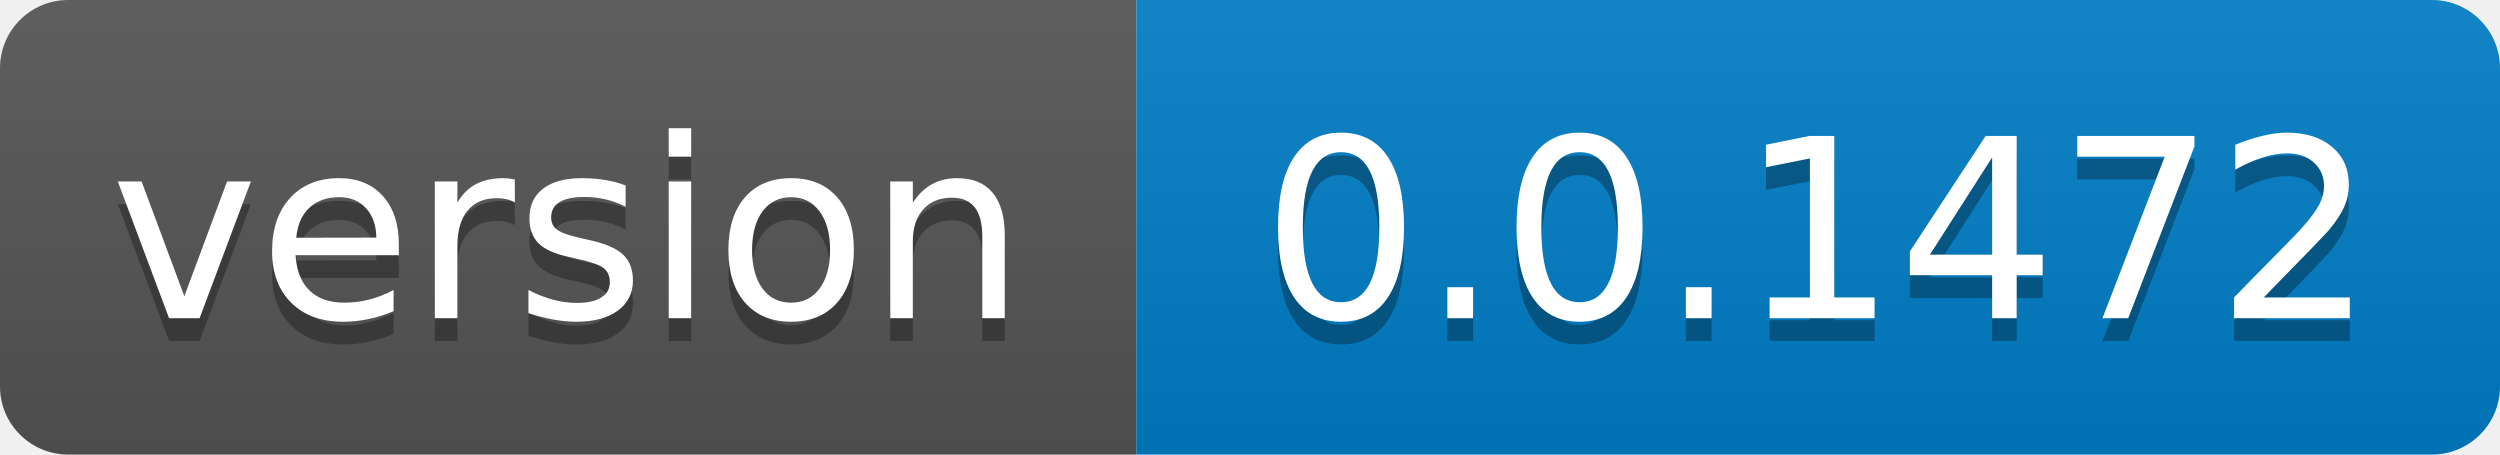
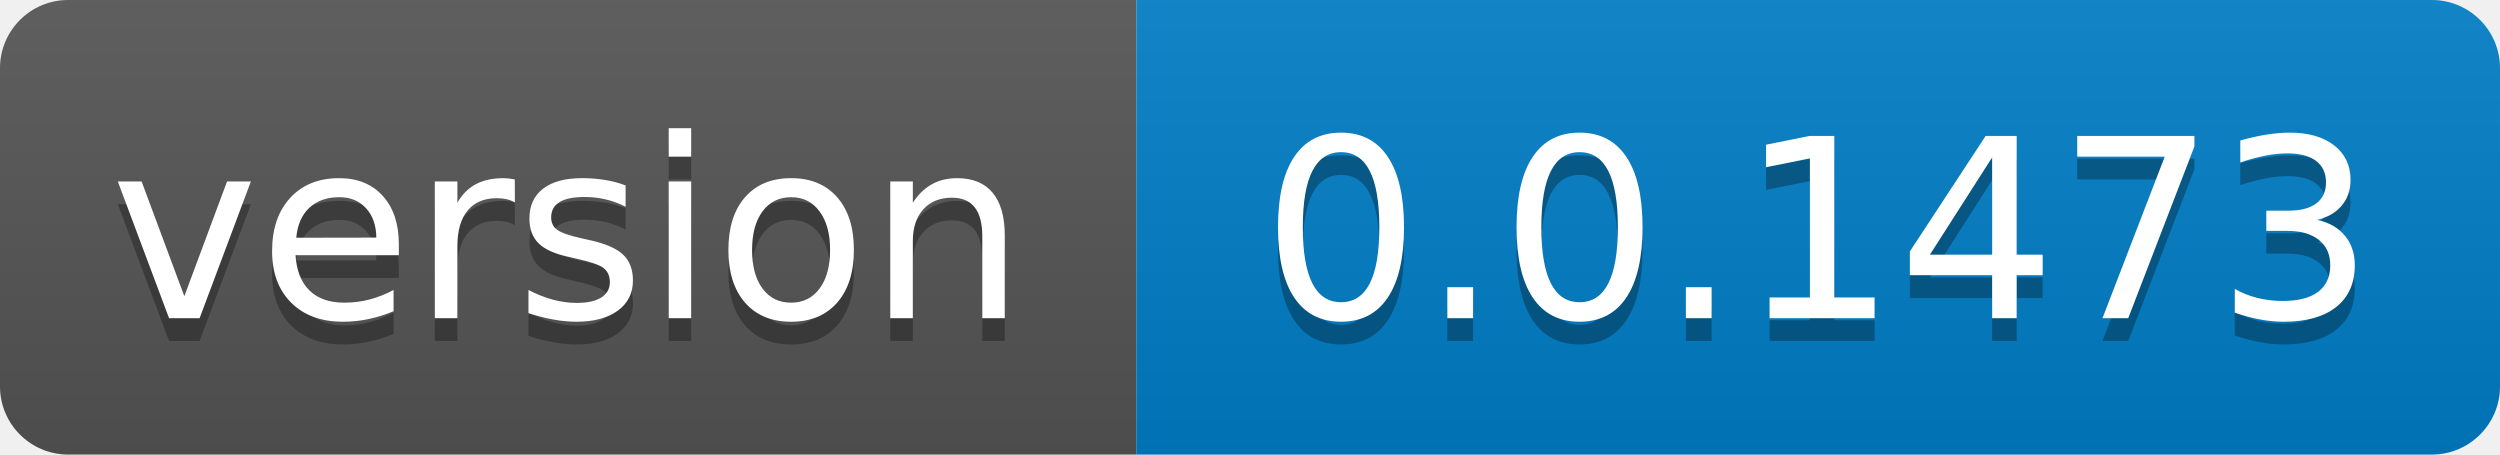
- <svg xmlns="http://www.w3.org/2000/svg" width="110" height="20" role="img" aria-label="version: 0.0.1472">
+ <svg xmlns="http://www.w3.org/2000/svg" width="110" height="20" role="img" aria-label="version: 0.0.1473">
  <linearGradient id="s" x2="0" y2="100%">
    <stop offset="0" stop-color="#bbb" stop-opacity=".1" />
    <stop offset="1" stop-opacity=".1" />
  </linearGradient>
  <clipPath id="r">
    <rect width="110" height="20" rx="3" fill="#fff" />
  </clipPath>
  <g clip-path="url(#r)">
    <rect width="50" height="20" fill="#555" />
    <rect x="50" width="60" height="20" fill="#007ec6" />
    <rect width="110" height="20" fill="url(#s)" />
  </g>
  <g fill="#fff" text-anchor="middle" font-family="Verdana,Geneva,DejaVu Sans,sans-serif" text-rendering="geometricPrecision" font-size="110">
    <text aria-hidden="true" x="250.0" transform="scale(.1)" textLength="400" y="150" fill="#010101" fill-opacity=".3">version</text>
    <text x="250.0" transform="scale(.1)" textLength="400" y="140" fill="#fff">version</text>
-     <text aria-hidden="true" x="800.0" transform="scale(.1)" textLength="500" y="150" fill="#010101" fill-opacity=".3">0.0.1472</text>
-     <text x="800.0" transform="scale(.1)" textLength="500" y="140" fill="#fff">0.0.1472</text>
+     <text aria-hidden="true" x="800.0" transform="scale(.1)" textLength="500" y="150" fill="#010101" fill-opacity=".3">0.0.1473</text>
+     <text x="800.0" transform="scale(.1)" textLength="500" y="140" fill="#fff">0.0.1473</text>
  </g>
</svg>
